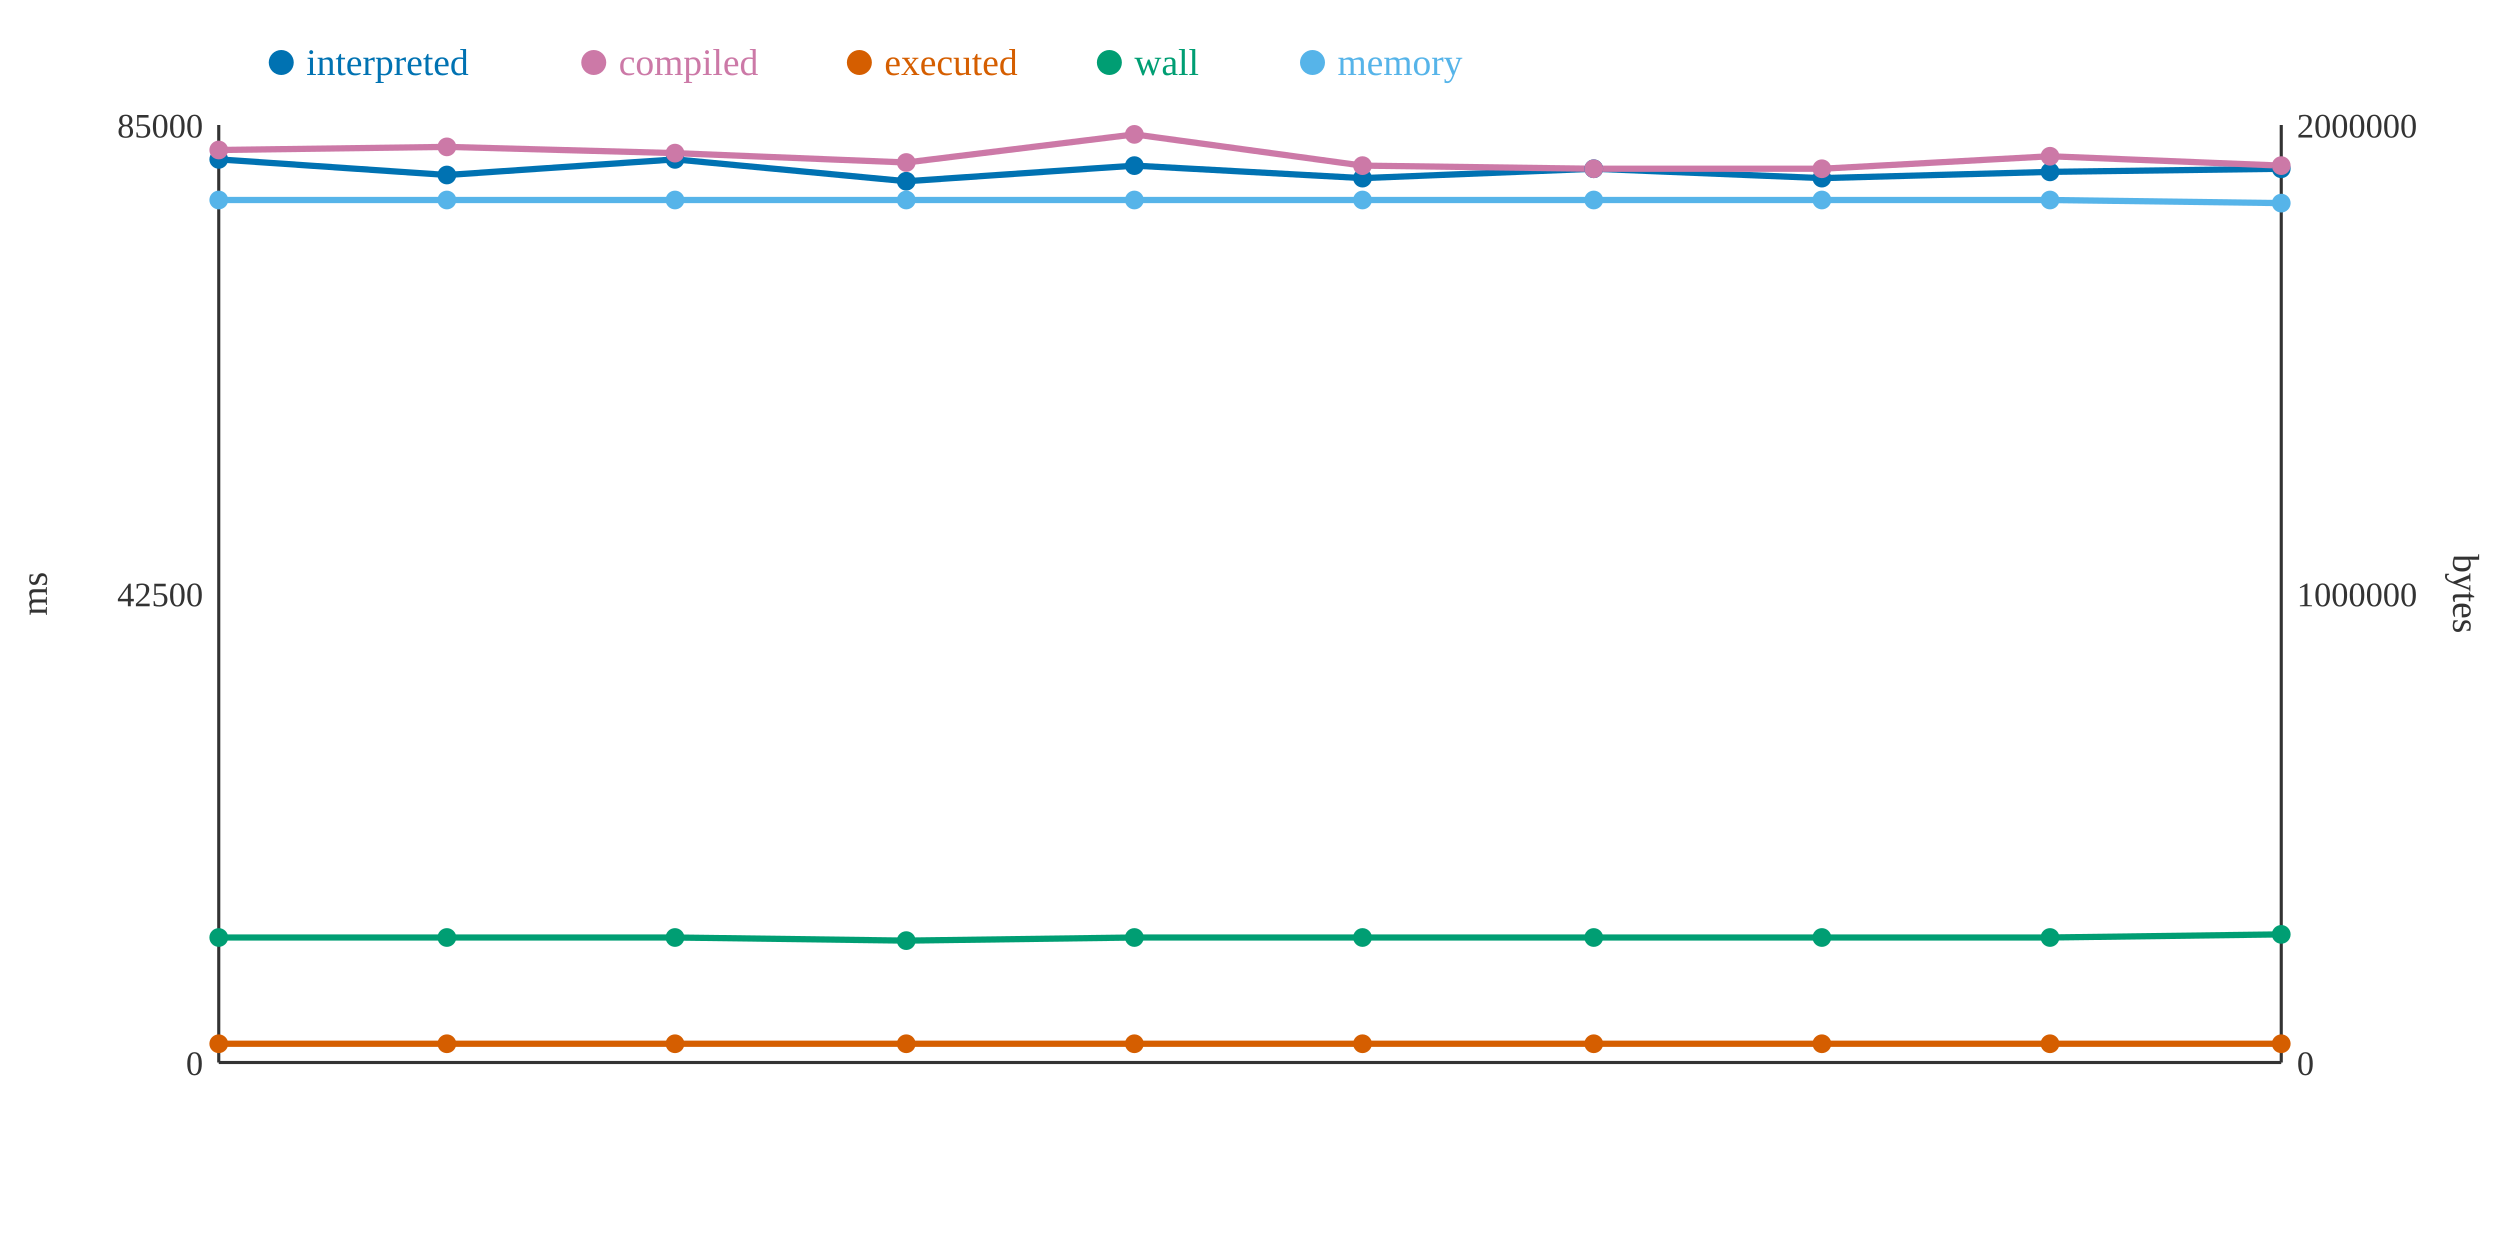
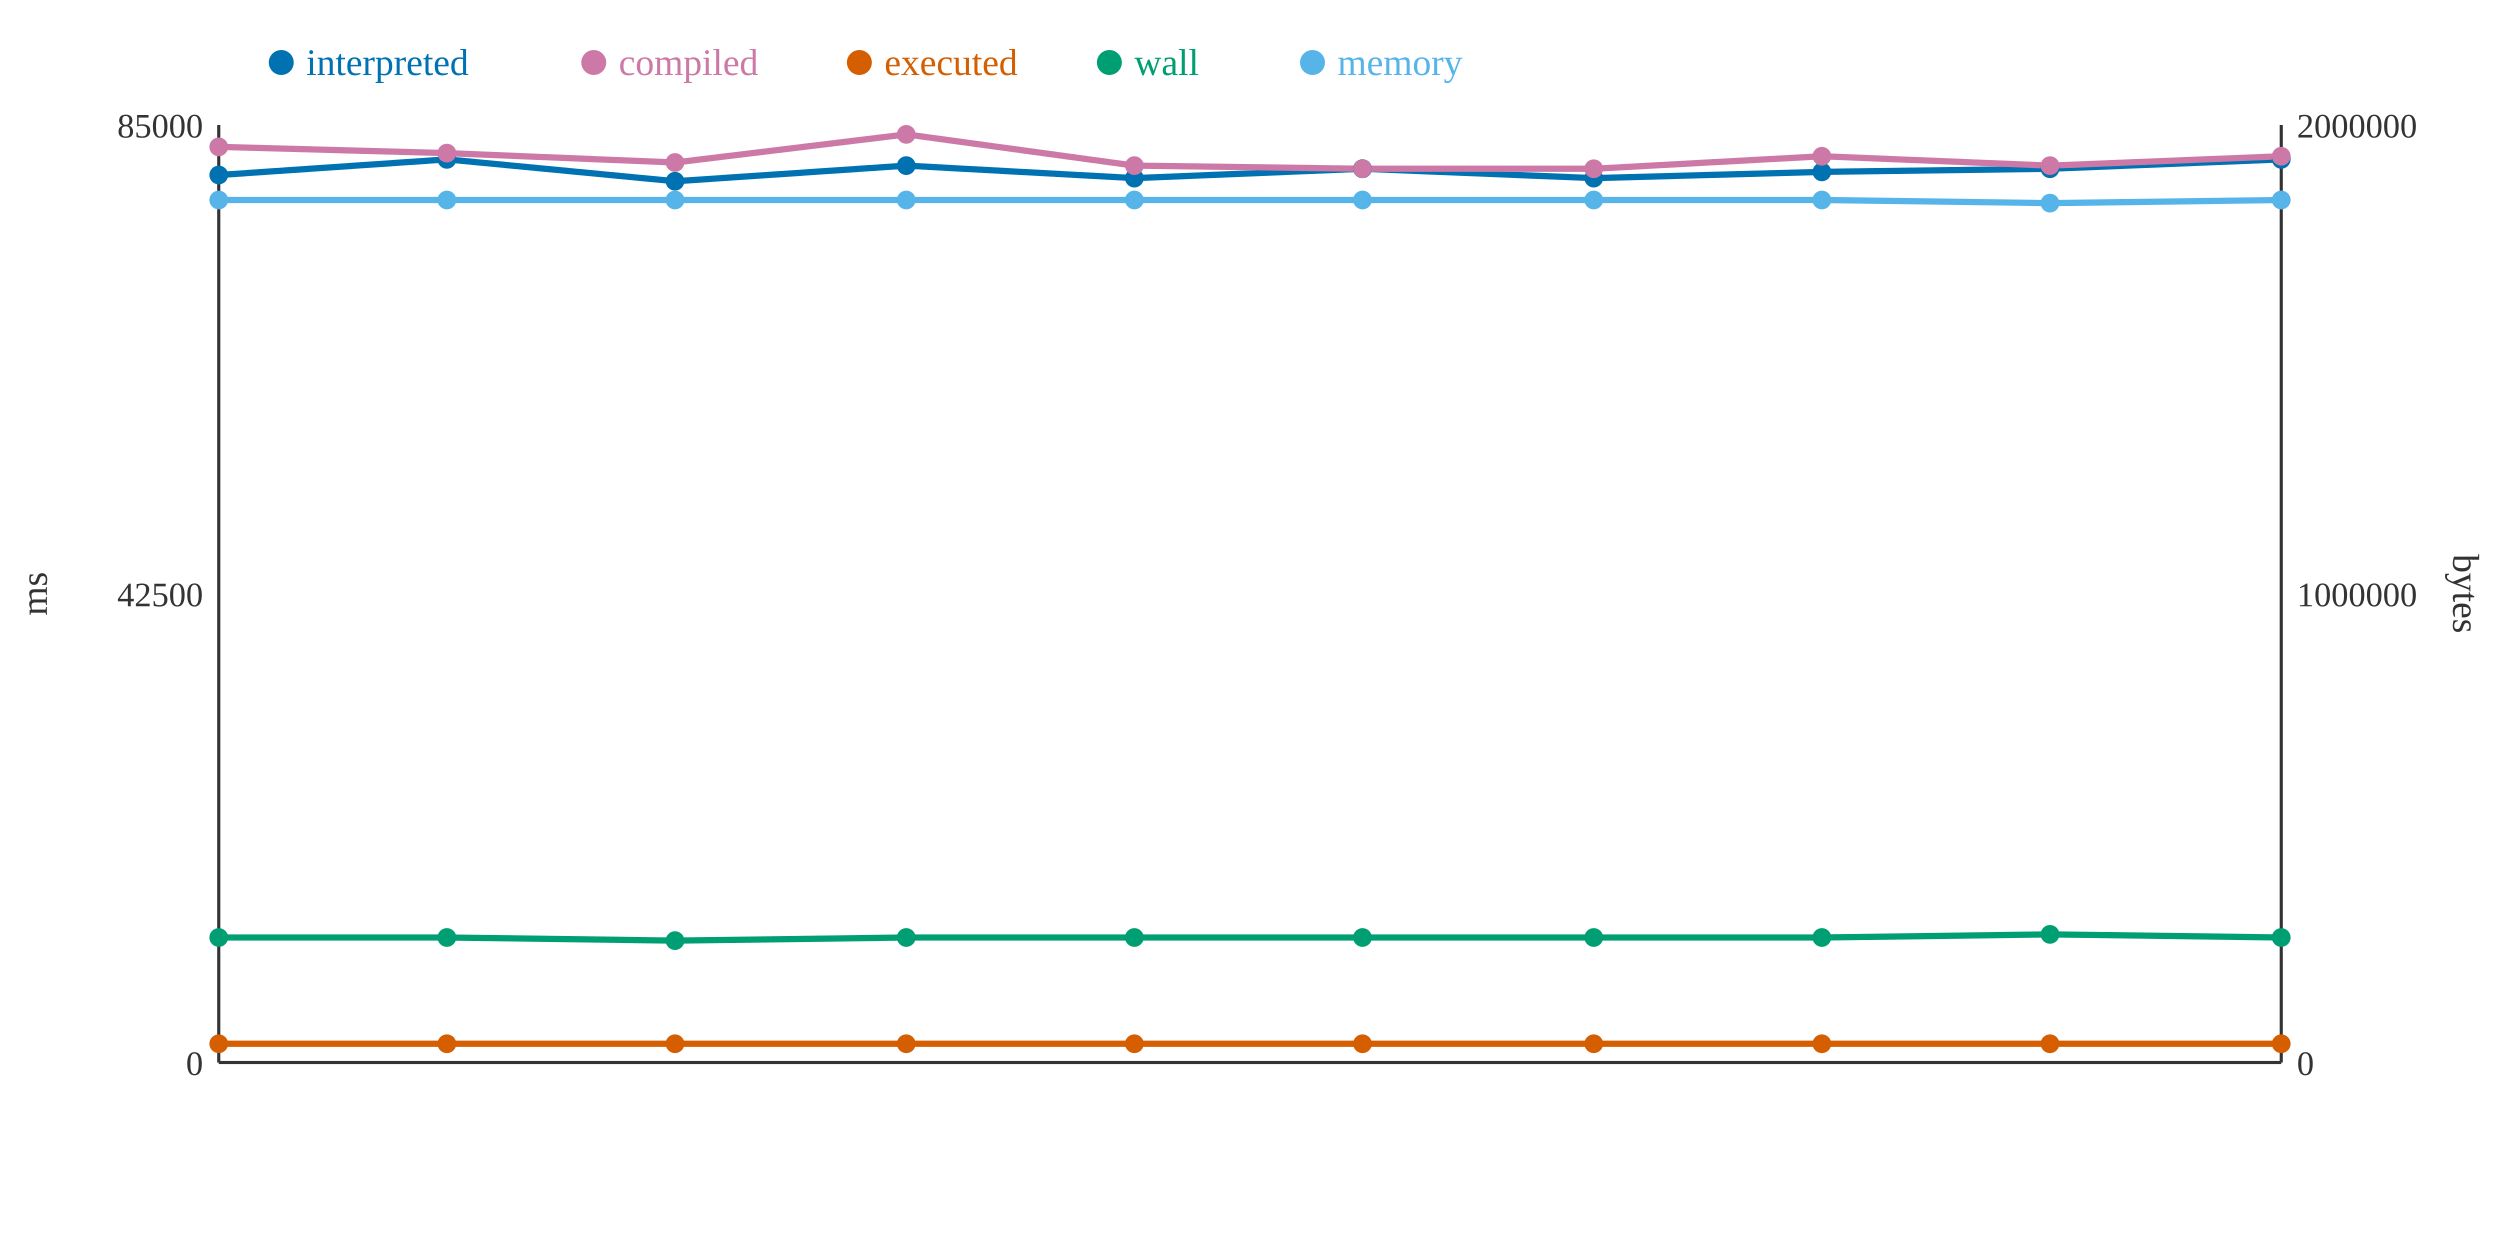
<svg xmlns="http://www.w3.org/2000/svg" width="800" height="400">
  <rect width="800" height="400" fill="white" />
  <line x1="70" y1="40" x2="70" y2="340" stroke="#333" stroke-width="1" />
  <line x1="70" y1="340" x2="730" y2="340" stroke="#333" stroke-width="1" />
  <line x1="730" y1="40" x2="730" y2="340" stroke="#333" stroke-width="1" />
  <text x="65" y="344" text-anchor="end" font-size="11" fill="#333">0</text>
  <text x="65" y="194" text-anchor="end" font-size="11" fill="#333">42500</text>
  <text x="65" y="44" text-anchor="end" font-size="11" fill="#333">85000</text>
  <text x="15" y="190" text-anchor="middle" font-size="12" fill="#333" transform="rotate(-90 15 190)">ms</text>
  <text x="735" y="344" text-anchor="start" font-size="11" fill="#333">0</text>
  <text x="735" y="194" text-anchor="start" font-size="11" fill="#333">1000000</text>
  <text x="735" y="44" text-anchor="start" font-size="11" fill="#333">2000000</text>
  <text x="785" y="190" text-anchor="middle" font-size="12" fill="#333" transform="rotate(90 785 190)">bytes</text>
-   <polyline points="70,51 143,56 216,51 290,58 363,53 436,57 510,54 583,57 656,55 730,54" fill="none" stroke="#0072B2" stroke-width="2" />
-   <polyline points="70,48 143,47 216,49 290,52 363,43 436,53 510,54 583,54 656,50 730,53" fill="none" stroke="#CC79A7" stroke-width="2" />
+   <polyline points="70,56 143,51 216,58 290,53 363,57 436,54 510,57 583,55 656,54 730,51" fill="none" stroke="#0072B2" stroke-width="2" />
+   <polyline points="70,47 143,49 216,52 290,43 363,53 436,54 510,54 583,50 656,53 730,50" fill="none" stroke="#CC79A7" stroke-width="2" />
  <polyline points="70,334 143,334 216,334 290,334 363,334 436,334 510,334 583,334 656,334 730,334" fill="none" stroke="#D55E00" stroke-width="2" />
-   <polyline points="70,300 143,300 216,300 290,301 363,300 436,300 510,300 583,300 656,300 730,299" fill="none" stroke="#009E73" stroke-width="2" />
-   <polyline points="70,64 143,64 216,64 290,64 363,64 436,64 510,64 583,64 656,64 730,65" fill="none" stroke="#56B4E9" stroke-width="2" />
-   <circle cx="70" cy="51" r="3" fill="#0072B2" />
-   <circle cx="70" cy="48" r="3" fill="#CC79A7" />
+   <polyline points="70,300 143,300 216,301 290,300 363,300 436,300 510,300 583,300 656,299 730,300" fill="none" stroke="#009E73" stroke-width="2" />
+   <polyline points="70,64 143,64 216,64 290,64 363,64 436,64 510,64 583,64 656,65 730,64" fill="none" stroke="#56B4E9" stroke-width="2" />
+   <circle cx="70" cy="56" r="3" fill="#0072B2" />
+   <circle cx="70" cy="47" r="3" fill="#CC79A7" />
  <circle cx="70" cy="334" r="3" fill="#D55E00" />
  <circle cx="70" cy="300" r="3" fill="#009E73" />
  <circle cx="70" cy="64" r="3" fill="#56B4E9" />
-   <circle cx="143" cy="56" r="3" fill="#0072B2" />
-   <circle cx="143" cy="47" r="3" fill="#CC79A7" />
+   <circle cx="143" cy="51" r="3" fill="#0072B2" />
+   <circle cx="143" cy="49" r="3" fill="#CC79A7" />
  <circle cx="143" cy="334" r="3" fill="#D55E00" />
  <circle cx="143" cy="300" r="3" fill="#009E73" />
  <circle cx="143" cy="64" r="3" fill="#56B4E9" />
-   <circle cx="216" cy="51" r="3" fill="#0072B2" />
-   <circle cx="216" cy="49" r="3" fill="#CC79A7" />
+   <circle cx="216" cy="58" r="3" fill="#0072B2" />
+   <circle cx="216" cy="52" r="3" fill="#CC79A7" />
  <circle cx="216" cy="334" r="3" fill="#D55E00" />
-   <circle cx="216" cy="300" r="3" fill="#009E73" />
+   <circle cx="216" cy="301" r="3" fill="#009E73" />
  <circle cx="216" cy="64" r="3" fill="#56B4E9" />
-   <circle cx="290" cy="58" r="3" fill="#0072B2" />
-   <circle cx="290" cy="52" r="3" fill="#CC79A7" />
+   <circle cx="290" cy="53" r="3" fill="#0072B2" />
+   <circle cx="290" cy="43" r="3" fill="#CC79A7" />
  <circle cx="290" cy="334" r="3" fill="#D55E00" />
-   <circle cx="290" cy="301" r="3" fill="#009E73" />
+   <circle cx="290" cy="300" r="3" fill="#009E73" />
  <circle cx="290" cy="64" r="3" fill="#56B4E9" />
-   <circle cx="363" cy="53" r="3" fill="#0072B2" />
-   <circle cx="363" cy="43" r="3" fill="#CC79A7" />
+   <circle cx="363" cy="57" r="3" fill="#0072B2" />
+   <circle cx="363" cy="53" r="3" fill="#CC79A7" />
  <circle cx="363" cy="334" r="3" fill="#D55E00" />
  <circle cx="363" cy="300" r="3" fill="#009E73" />
  <circle cx="363" cy="64" r="3" fill="#56B4E9" />
-   <circle cx="436" cy="57" r="3" fill="#0072B2" />
-   <circle cx="436" cy="53" r="3" fill="#CC79A7" />
+   <circle cx="436" cy="54" r="3" fill="#0072B2" />
+   <circle cx="436" cy="54" r="3" fill="#CC79A7" />
  <circle cx="436" cy="334" r="3" fill="#D55E00" />
  <circle cx="436" cy="300" r="3" fill="#009E73" />
  <circle cx="436" cy="64" r="3" fill="#56B4E9" />
-   <circle cx="510" cy="54" r="3" fill="#0072B2" />
+   <circle cx="510" cy="57" r="3" fill="#0072B2" />
  <circle cx="510" cy="54" r="3" fill="#CC79A7" />
  <circle cx="510" cy="334" r="3" fill="#D55E00" />
  <circle cx="510" cy="300" r="3" fill="#009E73" />
  <circle cx="510" cy="64" r="3" fill="#56B4E9" />
-   <circle cx="583" cy="57" r="3" fill="#0072B2" />
-   <circle cx="583" cy="54" r="3" fill="#CC79A7" />
+   <circle cx="583" cy="55" r="3" fill="#0072B2" />
+   <circle cx="583" cy="50" r="3" fill="#CC79A7" />
  <circle cx="583" cy="334" r="3" fill="#D55E00" />
  <circle cx="583" cy="300" r="3" fill="#009E73" />
  <circle cx="583" cy="64" r="3" fill="#56B4E9" />
-   <circle cx="656" cy="55" r="3" fill="#0072B2" />
-   <circle cx="656" cy="50" r="3" fill="#CC79A7" />
+   <circle cx="656" cy="54" r="3" fill="#0072B2" />
+   <circle cx="656" cy="53" r="3" fill="#CC79A7" />
  <circle cx="656" cy="334" r="3" fill="#D55E00" />
-   <circle cx="656" cy="300" r="3" fill="#009E73" />
-   <circle cx="656" cy="64" r="3" fill="#56B4E9" />
-   <circle cx="730" cy="54" r="3" fill="#0072B2" />
-   <circle cx="730" cy="53" r="3" fill="#CC79A7" />
+   <circle cx="656" cy="299" r="3" fill="#009E73" />
+   <circle cx="656" cy="65" r="3" fill="#56B4E9" />
+   <circle cx="730" cy="51" r="3" fill="#0072B2" />
+   <circle cx="730" cy="50" r="3" fill="#CC79A7" />
  <circle cx="730" cy="334" r="3" fill="#D55E00" />
-   <circle cx="730" cy="299" r="3" fill="#009E73" />
-   <circle cx="730" cy="65" r="3" fill="#56B4E9" />
+   <circle cx="730" cy="300" r="3" fill="#009E73" />
+   <circle cx="730" cy="64" r="3" fill="#56B4E9" />
  <circle cx="90" cy="20" r="4" fill="#0072B2" />
  <text x="98" y="24" text-anchor="start" font-size="12" fill="#0072B2">interpreted</text>
  <circle cx="190" cy="20" r="4" fill="#CC79A7" />
  <text x="198" y="24" text-anchor="start" font-size="12" fill="#CC79A7">compiled</text>
  <circle cx="275" cy="20" r="4" fill="#D55E00" />
  <text x="283" y="24" text-anchor="start" font-size="12" fill="#D55E00">executed</text>
  <circle cx="355" cy="20" r="4" fill="#009E73" />
  <text x="363" y="24" text-anchor="start" font-size="12" fill="#009E73">wall</text>
  <circle cx="420" cy="20" r="4" fill="#56B4E9" />
  <text x="428" y="24" text-anchor="start" font-size="12" fill="#56B4E9">memory</text>
</svg>
